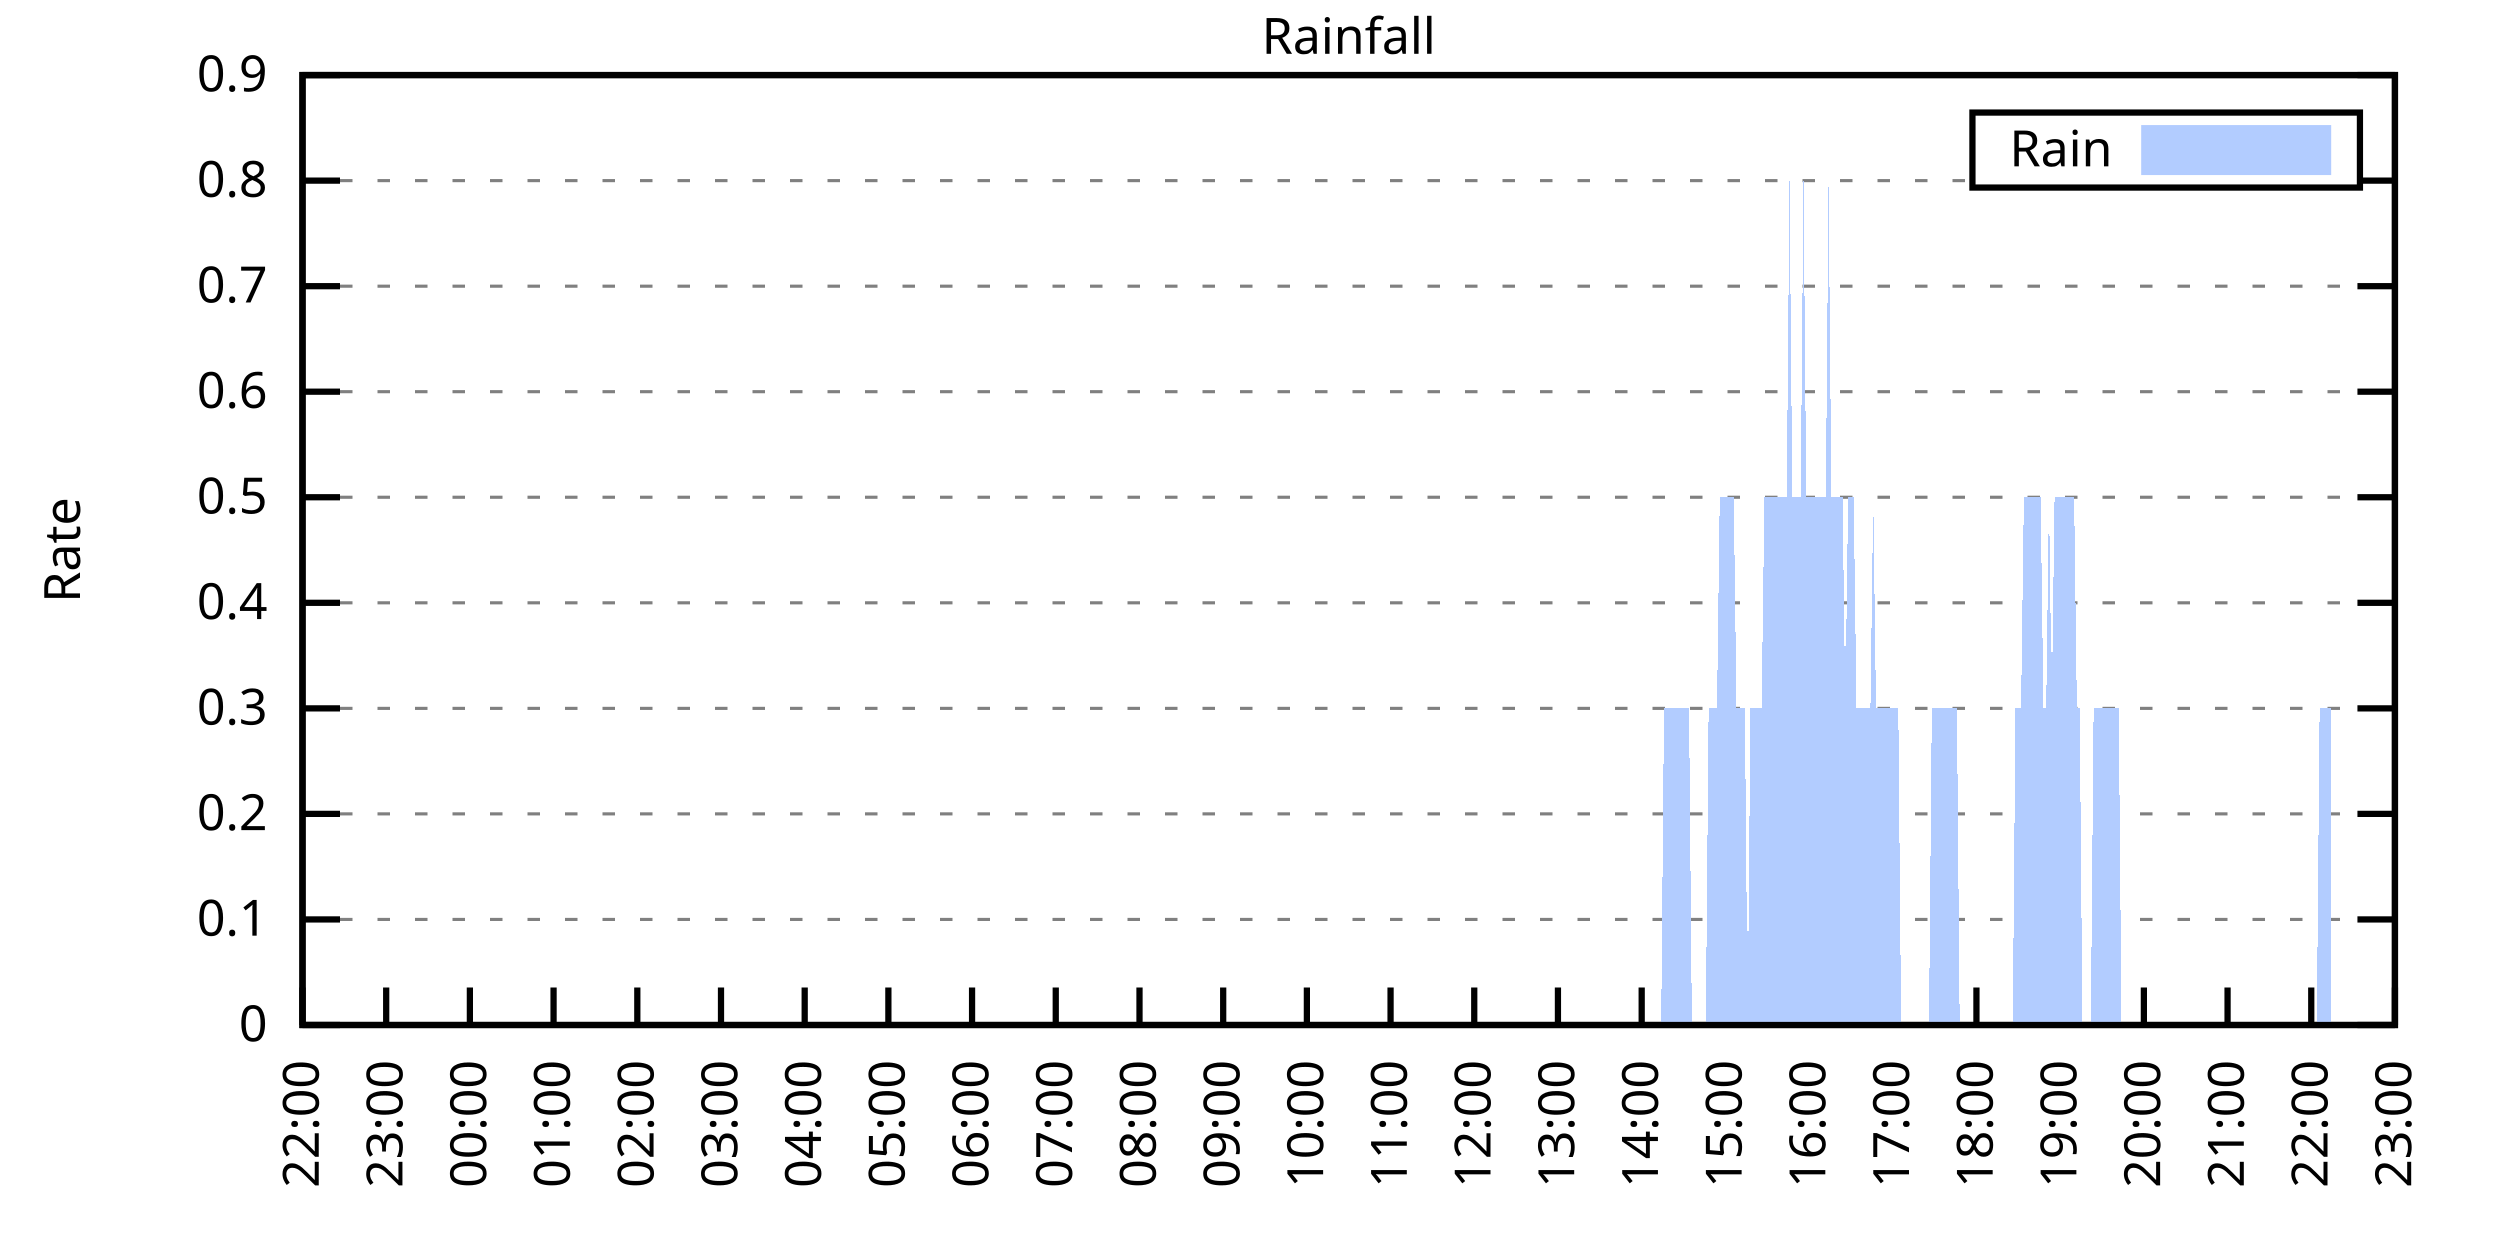
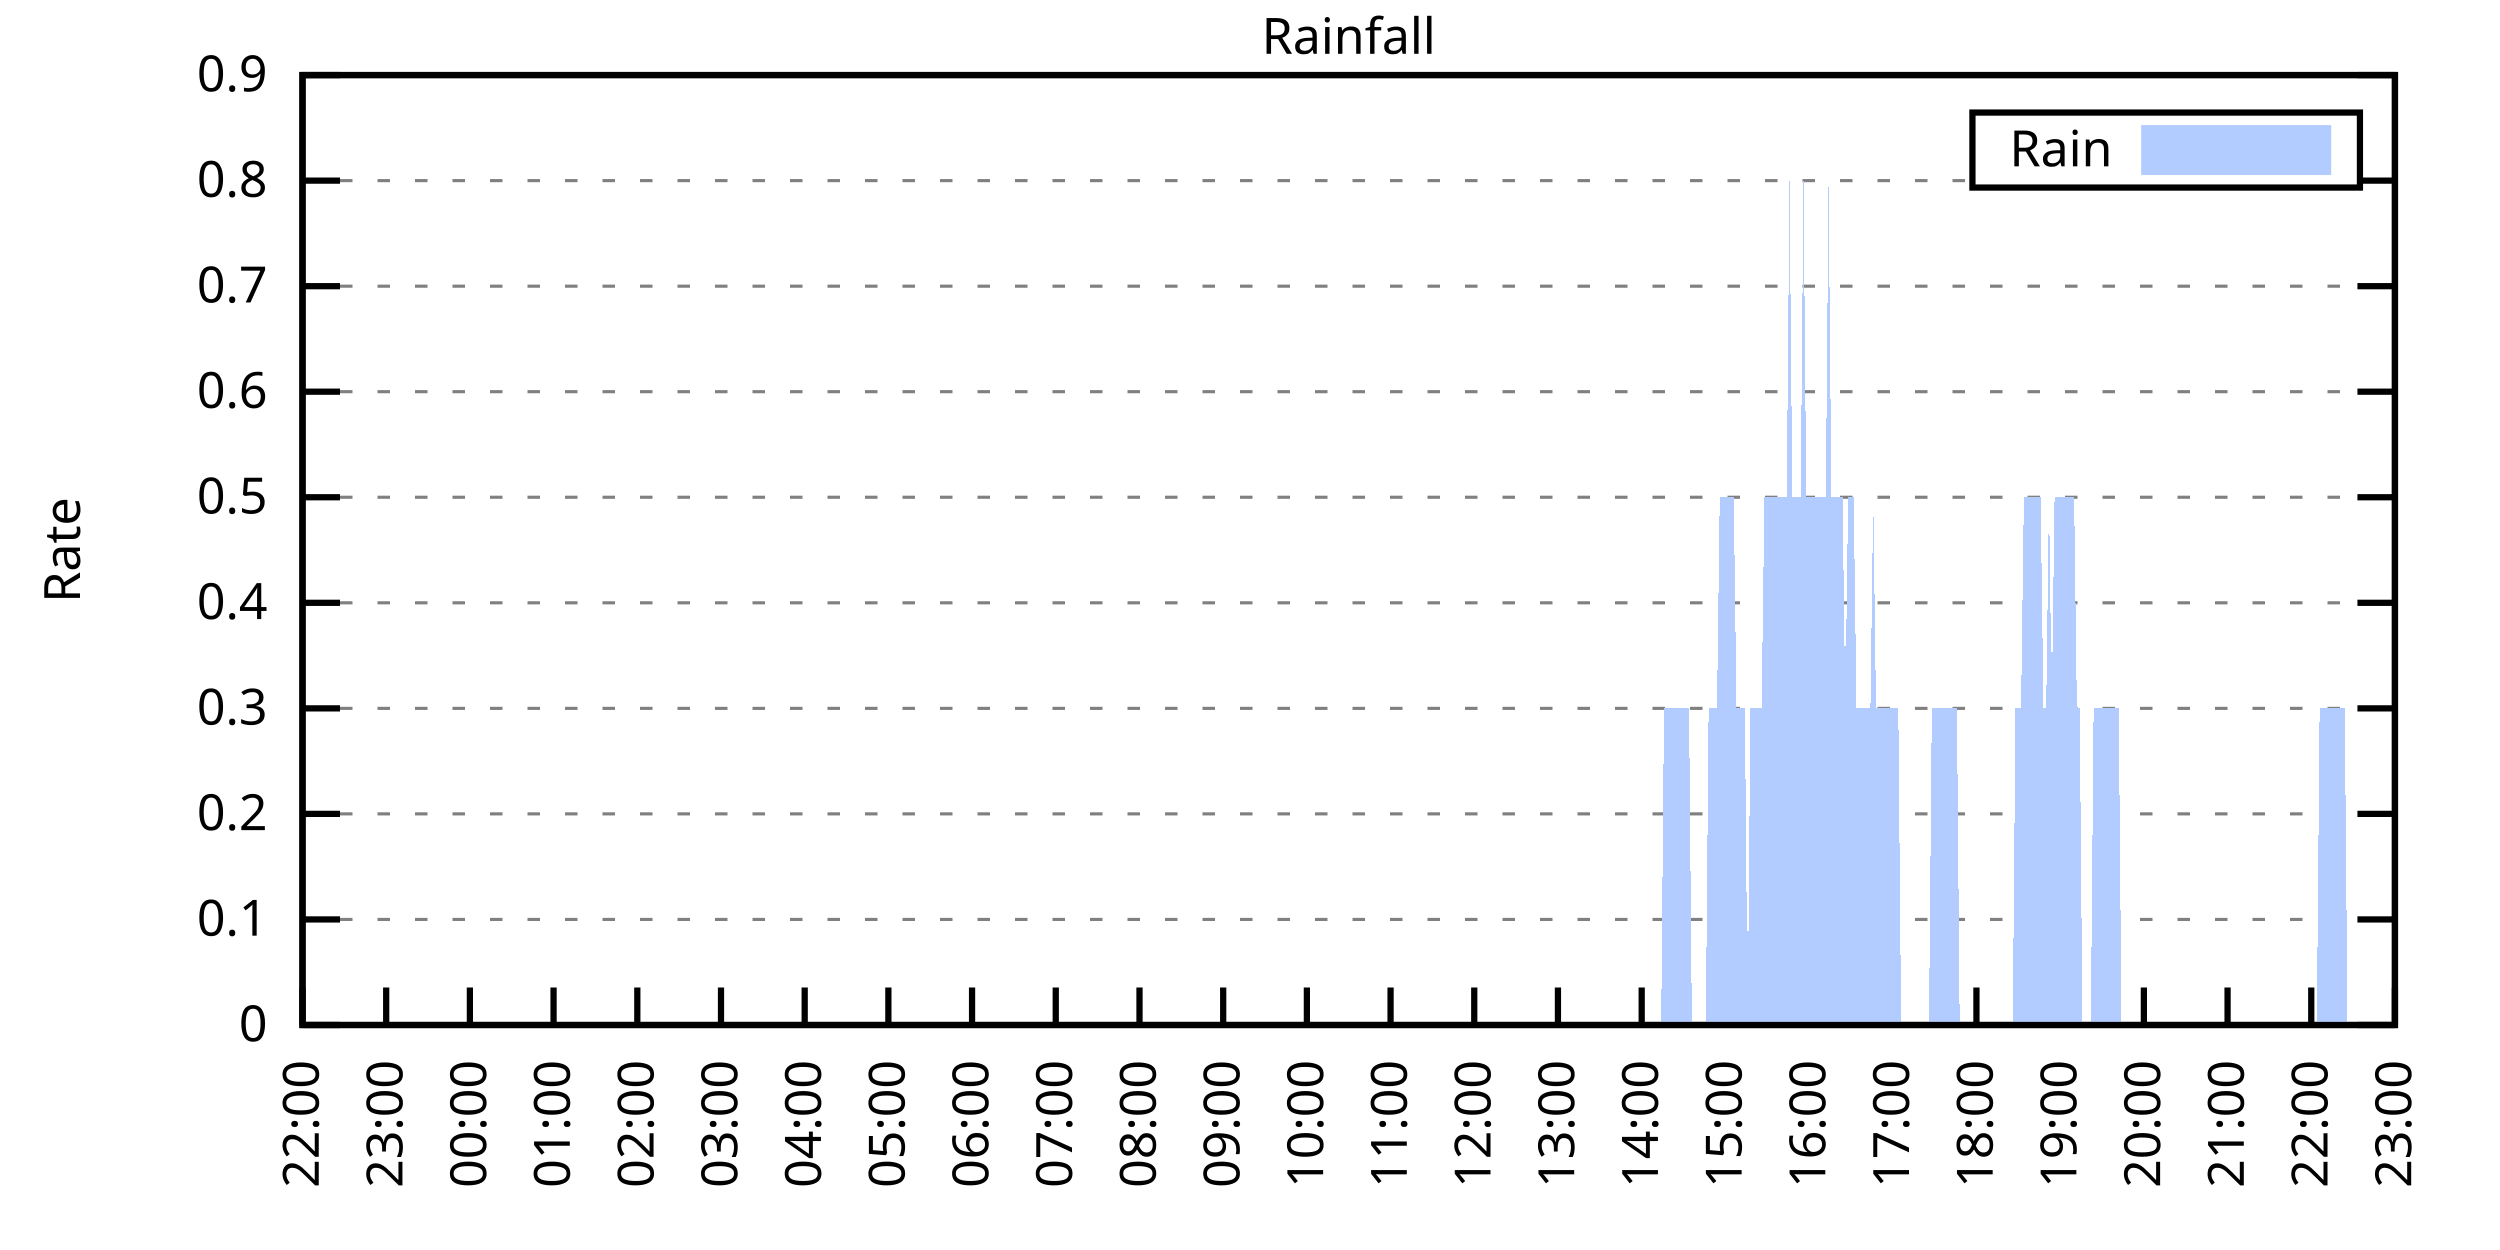
<svg xmlns="http://www.w3.org/2000/svg" xmlns:xlink="http://www.w3.org/1999/xlink" width="400" height="200" viewBox="0 0 400 200">
  <g id="gnuplot_canvas">
    <rect x="0" y="0" width="400" height="200" fill="none" />
    <defs>
      <circle id="gpDot" r="0.5" stroke-width="0.5" stroke="currentColor" />
      <path id="gpPt0" stroke-width="0.333" stroke="currentColor" d="M-1,0 h2 M0,-1 v2" />
      <path id="gpPt1" stroke-width="0.333" stroke="currentColor" d="M-1,-1 L1,1 M1,-1 L-1,1" />
      <path id="gpPt2" stroke-width="0.333" stroke="currentColor" d="M-1,0 L1,0 M0,-1 L0,1 M-1,-1 L1,1 M-1,1 L1,-1" />
      <rect id="gpPt3" stroke-width="0.333" stroke="currentColor" x="-1" y="-1" width="2" height="2" />
      <rect id="gpPt4" stroke-width="0.333" stroke="currentColor" fill="currentColor" x="-1" y="-1" width="2" height="2" />
      <circle id="gpPt5" stroke-width="0.333" stroke="currentColor" cx="0" cy="0" r="1" />
      <use xlink:href="#gpPt5" id="gpPt6" fill="currentColor" stroke="none" />
      <path id="gpPt7" stroke-width="0.333" stroke="currentColor" d="M0,-1.33 L-1.33,0.67 L1.33,0.67 z" />
      <use xlink:href="#gpPt7" id="gpPt8" fill="currentColor" stroke="none" />
      <use xlink:href="#gpPt7" id="gpPt9" stroke="currentColor" transform="rotate(180)" />
      <use xlink:href="#gpPt9" id="gpPt10" fill="currentColor" stroke="none" />
      <use xlink:href="#gpPt3" id="gpPt11" stroke="currentColor" transform="rotate(45)" />
      <use xlink:href="#gpPt11" id="gpPt12" fill="currentColor" stroke="none" />
      <path id="gpPt13" stroke-width="0.333" stroke="currentColor" d="M0,1.330 L1.265,0.411 L0.782,-1.067 L-0.782,-1.076 L-1.265,0.411 z" />
      <use xlink:href="#gpPt13" id="gpPt14" fill="currentColor" stroke="none" />
      <filter id="textbox" filterUnits="objectBoundingBox" x="0" y="0" height="1" width="1">
        <feFlood flood-color="white" flood-opacity="1" result="bgnd" />
        <feComposite in="SourceGraphic" in2="bgnd" operator="atop" />
      </filter>
      <filter id="greybox" filterUnits="objectBoundingBox" x="0" y="0" height="1" width="1">
        <feFlood flood-color="lightgrey" flood-opacity="1" result="grey" />
        <feComposite in="SourceGraphic" in2="grey" operator="atop" />
      </filter>
    </defs>
    <g fill="none" color="white" stroke="currentColor" stroke-width="1.00" stroke-linecap="butt" stroke-linejoin="miter">
</g>
    <g fill="none" color="black" stroke="currentColor" stroke-width="1.00" stroke-linecap="butt" stroke-linejoin="miter">
      <g stroke="none" shape-rendering="crispEdges">
        <polygon fill="rgb(255, 255, 255)" points="48.40,164.00 383.18,164.00 383.18,12.02 48.40,12.02 " />
      </g>
    </g>
    <g fill="none" color="black" stroke="currentColor" stroke-width="1.00" stroke-linecap="butt" stroke-linejoin="miter">
</g>
    <g fill="none" color="black" stroke="black" stroke-width="0.50" stroke-linecap="butt" stroke-linejoin="miter">
</g>
    <g fill="none" color="gray" stroke="currentColor" stroke-width="0.50" stroke-linecap="butt" stroke-linejoin="miter">
      <path stroke="gray" stroke-dasharray="2,4" class="gridline" d="M48.40,164.00 L383.19,164.00  " />
    </g>
    <g fill="none" color="gray" stroke="gray" stroke-width="1.00" stroke-linecap="butt" stroke-linejoin="miter">
</g>
    <g fill="none" color="black" stroke="currentColor" stroke-width="1.00" stroke-linecap="butt" stroke-linejoin="miter">
      <path stroke="black" d="M48.40,164.00 L54.40,164.00 M383.19,164.00 L377.19,164.00  " />
      <g transform="translate(42.80,166.60)" stroke="none" fill="black" font-family="Sans" font-size="8.00" text-anchor="end">
        <text>
          <tspan font-family="Sans"> 0</tspan>
        </text>
      </g>
    </g>
    <g fill="none" color="black" stroke="currentColor" stroke-width="1.00" stroke-linecap="butt" stroke-linejoin="miter">
</g>
    <g fill="none" color="black" stroke="black" stroke-width="0.50" stroke-linecap="butt" stroke-linejoin="miter">
</g>
    <g fill="none" color="gray" stroke="currentColor" stroke-width="0.50" stroke-linecap="butt" stroke-linejoin="miter">
      <path stroke="gray" stroke-dasharray="2,4" class="gridline" d="M48.40,147.11 L383.19,147.11  " />
    </g>
    <g fill="none" color="gray" stroke="gray" stroke-width="1.00" stroke-linecap="butt" stroke-linejoin="miter">
</g>
    <g fill="none" color="black" stroke="currentColor" stroke-width="1.00" stroke-linecap="butt" stroke-linejoin="miter">
      <path stroke="black" d="M48.40,147.11 L54.40,147.11 M383.19,147.11 L377.19,147.11  " />
      <g transform="translate(42.80,149.71)" stroke="none" fill="black" font-family="Sans" font-size="8.00" text-anchor="end">
        <text>
          <tspan font-family="Sans"> 0.1</tspan>
        </text>
      </g>
    </g>
    <g fill="none" color="black" stroke="currentColor" stroke-width="1.00" stroke-linecap="butt" stroke-linejoin="miter">
</g>
    <g fill="none" color="black" stroke="black" stroke-width="0.50" stroke-linecap="butt" stroke-linejoin="miter">
</g>
    <g fill="none" color="gray" stroke="currentColor" stroke-width="0.50" stroke-linecap="butt" stroke-linejoin="miter">
      <path stroke="gray" stroke-dasharray="2,4" class="gridline" d="M48.40,130.22 L383.19,130.22  " />
    </g>
    <g fill="none" color="gray" stroke="gray" stroke-width="1.00" stroke-linecap="butt" stroke-linejoin="miter">
</g>
    <g fill="none" color="black" stroke="currentColor" stroke-width="1.00" stroke-linecap="butt" stroke-linejoin="miter">
      <path stroke="black" d="M48.40,130.22 L54.40,130.22 M383.19,130.22 L377.19,130.22  " />
      <g transform="translate(42.80,132.82)" stroke="none" fill="black" font-family="Sans" font-size="8.00" text-anchor="end">
        <text>
          <tspan font-family="Sans"> 0.2</tspan>
        </text>
      </g>
    </g>
    <g fill="none" color="black" stroke="currentColor" stroke-width="1.00" stroke-linecap="butt" stroke-linejoin="miter">
</g>
    <g fill="none" color="black" stroke="black" stroke-width="0.50" stroke-linecap="butt" stroke-linejoin="miter">
</g>
    <g fill="none" color="gray" stroke="currentColor" stroke-width="0.50" stroke-linecap="butt" stroke-linejoin="miter">
      <path stroke="gray" stroke-dasharray="2,4" class="gridline" d="M48.40,113.34 L383.19,113.34  " />
    </g>
    <g fill="none" color="gray" stroke="gray" stroke-width="1.00" stroke-linecap="butt" stroke-linejoin="miter">
</g>
    <g fill="none" color="black" stroke="currentColor" stroke-width="1.00" stroke-linecap="butt" stroke-linejoin="miter">
      <path stroke="black" d="M48.40,113.34 L54.40,113.34 M383.19,113.34 L377.19,113.34  " />
      <g transform="translate(42.80,115.94)" stroke="none" fill="black" font-family="Sans" font-size="8.00" text-anchor="end">
        <text>
          <tspan font-family="Sans"> 0.3</tspan>
        </text>
      </g>
    </g>
    <g fill="none" color="black" stroke="currentColor" stroke-width="1.00" stroke-linecap="butt" stroke-linejoin="miter">
</g>
    <g fill="none" color="black" stroke="black" stroke-width="0.50" stroke-linecap="butt" stroke-linejoin="miter">
</g>
    <g fill="none" color="gray" stroke="currentColor" stroke-width="0.50" stroke-linecap="butt" stroke-linejoin="miter">
      <path stroke="gray" stroke-dasharray="2,4" class="gridline" d="M48.40,96.45 L383.19,96.45  " />
    </g>
    <g fill="none" color="gray" stroke="gray" stroke-width="1.00" stroke-linecap="butt" stroke-linejoin="miter">
</g>
    <g fill="none" color="black" stroke="currentColor" stroke-width="1.00" stroke-linecap="butt" stroke-linejoin="miter">
      <path stroke="black" d="M48.40,96.45 L54.40,96.45 M383.19,96.45 L377.19,96.45  " />
      <g transform="translate(42.80,99.05)" stroke="none" fill="black" font-family="Sans" font-size="8.00" text-anchor="end">
        <text>
          <tspan font-family="Sans"> 0.4</tspan>
        </text>
      </g>
    </g>
    <g fill="none" color="black" stroke="currentColor" stroke-width="1.00" stroke-linecap="butt" stroke-linejoin="miter">
</g>
    <g fill="none" color="black" stroke="black" stroke-width="0.50" stroke-linecap="butt" stroke-linejoin="miter">
</g>
    <g fill="none" color="gray" stroke="currentColor" stroke-width="0.50" stroke-linecap="butt" stroke-linejoin="miter">
      <path stroke="gray" stroke-dasharray="2,4" class="gridline" d="M48.40,79.56 L383.19,79.56  " />
    </g>
    <g fill="none" color="gray" stroke="gray" stroke-width="1.00" stroke-linecap="butt" stroke-linejoin="miter">
</g>
    <g fill="none" color="black" stroke="currentColor" stroke-width="1.00" stroke-linecap="butt" stroke-linejoin="miter">
      <path stroke="black" d="M48.40,79.56 L54.40,79.56 M383.19,79.56 L377.19,79.56  " />
      <g transform="translate(42.80,82.16)" stroke="none" fill="black" font-family="Sans" font-size="8.00" text-anchor="end">
        <text>
          <tspan font-family="Sans"> 0.5</tspan>
        </text>
      </g>
    </g>
    <g fill="none" color="black" stroke="currentColor" stroke-width="1.00" stroke-linecap="butt" stroke-linejoin="miter">
</g>
    <g fill="none" color="black" stroke="black" stroke-width="0.50" stroke-linecap="butt" stroke-linejoin="miter">
</g>
    <g fill="none" color="gray" stroke="currentColor" stroke-width="0.50" stroke-linecap="butt" stroke-linejoin="miter">
      <path stroke="gray" stroke-dasharray="2,4" class="gridline" d="M48.40,62.67 L383.19,62.67  " />
    </g>
    <g fill="none" color="gray" stroke="gray" stroke-width="1.00" stroke-linecap="butt" stroke-linejoin="miter">
</g>
    <g fill="none" color="black" stroke="currentColor" stroke-width="1.00" stroke-linecap="butt" stroke-linejoin="miter">
      <path stroke="black" d="M48.40,62.67 L54.40,62.67 M383.19,62.67 L377.19,62.67  " />
      <g transform="translate(42.80,65.27)" stroke="none" fill="black" font-family="Sans" font-size="8.00" text-anchor="end">
        <text>
          <tspan font-family="Sans"> 0.6</tspan>
        </text>
      </g>
    </g>
    <g fill="none" color="black" stroke="currentColor" stroke-width="1.00" stroke-linecap="butt" stroke-linejoin="miter">
</g>
    <g fill="none" color="black" stroke="black" stroke-width="0.50" stroke-linecap="butt" stroke-linejoin="miter">
</g>
    <g fill="none" color="gray" stroke="currentColor" stroke-width="0.50" stroke-linecap="butt" stroke-linejoin="miter">
      <path stroke="gray" stroke-dasharray="2,4" class="gridline" d="M48.40,45.79 L383.19,45.79  " />
    </g>
    <g fill="none" color="gray" stroke="gray" stroke-width="1.00" stroke-linecap="butt" stroke-linejoin="miter">
</g>
    <g fill="none" color="black" stroke="currentColor" stroke-width="1.00" stroke-linecap="butt" stroke-linejoin="miter">
      <path stroke="black" d="M48.40,45.79 L54.40,45.79 M383.19,45.79 L377.19,45.79  " />
      <g transform="translate(42.80,48.39)" stroke="none" fill="black" font-family="Sans" font-size="8.00" text-anchor="end">
        <text>
          <tspan font-family="Sans"> 0.7</tspan>
        </text>
      </g>
    </g>
    <g fill="none" color="black" stroke="currentColor" stroke-width="1.00" stroke-linecap="butt" stroke-linejoin="miter">
</g>
    <g fill="none" color="black" stroke="black" stroke-width="0.50" stroke-linecap="butt" stroke-linejoin="miter">
</g>
    <g fill="none" color="gray" stroke="currentColor" stroke-width="0.50" stroke-linecap="butt" stroke-linejoin="miter">
      <path stroke="gray" stroke-dasharray="2,4" class="gridline" d="M48.40,28.90 L315.59,28.90 M377.59,28.90 L383.19,28.90  " />
    </g>
    <g fill="none" color="gray" stroke="gray" stroke-width="1.00" stroke-linecap="butt" stroke-linejoin="miter">
</g>
    <g fill="none" color="black" stroke="currentColor" stroke-width="1.00" stroke-linecap="butt" stroke-linejoin="miter">
      <path stroke="black" d="M48.40,28.90 L54.40,28.90 M383.19,28.90 L377.19,28.90  " />
      <g transform="translate(42.80,31.50)" stroke="none" fill="black" font-family="Sans" font-size="8.00" text-anchor="end">
        <text>
          <tspan font-family="Sans"> 0.8</tspan>
        </text>
      </g>
    </g>
    <g fill="none" color="black" stroke="currentColor" stroke-width="1.00" stroke-linecap="butt" stroke-linejoin="miter">
</g>
    <g fill="none" color="black" stroke="black" stroke-width="0.50" stroke-linecap="butt" stroke-linejoin="miter">
</g>
    <g fill="none" color="gray" stroke="currentColor" stroke-width="0.50" stroke-linecap="butt" stroke-linejoin="miter">
      <path stroke="gray" stroke-dasharray="2,4" class="gridline" d="M48.40,12.01 L383.19,12.01  " />
    </g>
    <g fill="none" color="gray" stroke="gray" stroke-width="1.00" stroke-linecap="butt" stroke-linejoin="miter">
</g>
    <g fill="none" color="black" stroke="currentColor" stroke-width="1.00" stroke-linecap="butt" stroke-linejoin="miter">
      <path stroke="black" d="M48.40,12.01 L54.40,12.01 M383.19,12.01 L377.19,12.01  " />
      <g transform="translate(42.80,14.61)" stroke="none" fill="black" font-family="Sans" font-size="8.00" text-anchor="end">
        <text>
          <tspan font-family="Sans"> 0.9</tspan>
        </text>
      </g>
    </g>
    <g fill="none" color="black" stroke="currentColor" stroke-width="1.00" stroke-linecap="butt" stroke-linejoin="miter">
      <path stroke="black" d="M48.40,164.00 L48.40,158.00  " />
      <g transform="translate(51.00,169.60) rotate(270.00)" stroke="none" fill="black" font-family="Sans" font-size="8.00" text-anchor="end">
        <text>
          <tspan font-family="Sans">22:00</tspan>
        </text>
      </g>
    </g>
    <g fill="none" color="black" stroke="currentColor" stroke-width="1.00" stroke-linecap="butt" stroke-linejoin="miter">
      <path stroke="black" d="M61.79,164.00 L61.79,158.00  " />
      <g transform="translate(64.39,169.60) rotate(270.00)" stroke="none" fill="black" font-family="Sans" font-size="8.00" text-anchor="end">
        <text>
          <tspan font-family="Sans">23:00</tspan>
        </text>
      </g>
    </g>
    <g fill="none" color="black" stroke="currentColor" stroke-width="1.00" stroke-linecap="butt" stroke-linejoin="miter">
      <path stroke="black" d="M75.18,164.00 L75.18,158.00  " />
      <g transform="translate(77.78,169.60) rotate(270.00)" stroke="none" fill="black" font-family="Sans" font-size="8.00" text-anchor="end">
        <text>
          <tspan font-family="Sans">00:00</tspan>
        </text>
      </g>
    </g>
    <g fill="none" color="black" stroke="currentColor" stroke-width="1.00" stroke-linecap="butt" stroke-linejoin="miter">
      <path stroke="black" d="M88.57,164.00 L88.57,158.00  " />
      <g transform="translate(91.17,169.60) rotate(270.00)" stroke="none" fill="black" font-family="Sans" font-size="8.00" text-anchor="end">
        <text>
          <tspan font-family="Sans">01:00</tspan>
        </text>
      </g>
    </g>
    <g fill="none" color="black" stroke="currentColor" stroke-width="1.00" stroke-linecap="butt" stroke-linejoin="miter">
      <path stroke="black" d="M101.97,164.00 L101.97,158.00  " />
      <g transform="translate(104.57,169.60) rotate(270.00)" stroke="none" fill="black" font-family="Sans" font-size="8.00" text-anchor="end">
        <text>
          <tspan font-family="Sans">02:00</tspan>
        </text>
      </g>
    </g>
    <g fill="none" color="black" stroke="currentColor" stroke-width="1.00" stroke-linecap="butt" stroke-linejoin="miter">
      <path stroke="black" d="M115.36,164.00 L115.36,158.00  " />
      <g transform="translate(117.96,169.60) rotate(270.00)" stroke="none" fill="black" font-family="Sans" font-size="8.00" text-anchor="end">
        <text>
          <tspan font-family="Sans">03:00</tspan>
        </text>
      </g>
    </g>
    <g fill="none" color="black" stroke="currentColor" stroke-width="1.00" stroke-linecap="butt" stroke-linejoin="miter">
      <path stroke="black" d="M128.75,164.00 L128.75,158.00  " />
      <g transform="translate(131.35,169.60) rotate(270.00)" stroke="none" fill="black" font-family="Sans" font-size="8.00" text-anchor="end">
        <text>
          <tspan font-family="Sans">04:00</tspan>
        </text>
      </g>
    </g>
    <g fill="none" color="black" stroke="currentColor" stroke-width="1.00" stroke-linecap="butt" stroke-linejoin="miter">
      <path stroke="black" d="M142.14,164.00 L142.14,158.00  " />
      <g transform="translate(144.74,169.60) rotate(270.00)" stroke="none" fill="black" font-family="Sans" font-size="8.00" text-anchor="end">
        <text>
          <tspan font-family="Sans">05:00</tspan>
        </text>
      </g>
    </g>
    <g fill="none" color="black" stroke="currentColor" stroke-width="1.00" stroke-linecap="butt" stroke-linejoin="miter">
      <path stroke="black" d="M155.53,164.00 L155.53,158.00  " />
      <g transform="translate(158.13,169.60) rotate(270.00)" stroke="none" fill="black" font-family="Sans" font-size="8.00" text-anchor="end">
        <text>
          <tspan font-family="Sans">06:00</tspan>
        </text>
      </g>
    </g>
    <g fill="none" color="black" stroke="currentColor" stroke-width="1.00" stroke-linecap="butt" stroke-linejoin="miter">
      <path stroke="black" d="M168.92,164.00 L168.92,158.00  " />
      <g transform="translate(171.52,169.60) rotate(270.00)" stroke="none" fill="black" font-family="Sans" font-size="8.00" text-anchor="end">
        <text>
          <tspan font-family="Sans">07:00</tspan>
        </text>
      </g>
    </g>
    <g fill="none" color="black" stroke="currentColor" stroke-width="1.00" stroke-linecap="butt" stroke-linejoin="miter">
      <path stroke="black" d="M182.32,164.00 L182.32,158.00  " />
      <g transform="translate(184.92,169.60) rotate(270.00)" stroke="none" fill="black" font-family="Sans" font-size="8.00" text-anchor="end">
        <text>
          <tspan font-family="Sans">08:00</tspan>
        </text>
      </g>
    </g>
    <g fill="none" color="black" stroke="currentColor" stroke-width="1.00" stroke-linecap="butt" stroke-linejoin="miter">
      <path stroke="black" d="M195.71,164.00 L195.71,158.00  " />
      <g transform="translate(198.31,169.60) rotate(270.00)" stroke="none" fill="black" font-family="Sans" font-size="8.00" text-anchor="end">
        <text>
          <tspan font-family="Sans">09:00</tspan>
        </text>
      </g>
    </g>
    <g fill="none" color="black" stroke="currentColor" stroke-width="1.00" stroke-linecap="butt" stroke-linejoin="miter">
      <path stroke="black" d="M209.10,164.00 L209.10,158.00  " />
      <g transform="translate(211.70,169.60) rotate(270.00)" stroke="none" fill="black" font-family="Sans" font-size="8.00" text-anchor="end">
        <text>
          <tspan font-family="Sans">10:00</tspan>
        </text>
      </g>
    </g>
    <g fill="none" color="black" stroke="currentColor" stroke-width="1.00" stroke-linecap="butt" stroke-linejoin="miter">
      <path stroke="black" d="M222.49,164.00 L222.49,158.00  " />
      <g transform="translate(225.09,169.60) rotate(270.00)" stroke="none" fill="black" font-family="Sans" font-size="8.00" text-anchor="end">
        <text>
          <tspan font-family="Sans">11:00</tspan>
        </text>
      </g>
    </g>
    <g fill="none" color="black" stroke="currentColor" stroke-width="1.00" stroke-linecap="butt" stroke-linejoin="miter">
      <path stroke="black" d="M235.88,164.00 L235.88,158.00  " />
      <g transform="translate(238.48,169.60) rotate(270.00)" stroke="none" fill="black" font-family="Sans" font-size="8.00" text-anchor="end">
        <text>
          <tspan font-family="Sans">12:00</tspan>
        </text>
      </g>
    </g>
    <g fill="none" color="black" stroke="currentColor" stroke-width="1.00" stroke-linecap="butt" stroke-linejoin="miter">
      <path stroke="black" d="M249.27,164.00 L249.27,158.00  " />
      <g transform="translate(251.87,169.60) rotate(270.00)" stroke="none" fill="black" font-family="Sans" font-size="8.00" text-anchor="end">
        <text>
          <tspan font-family="Sans">13:00</tspan>
        </text>
      </g>
    </g>
    <g fill="none" color="black" stroke="currentColor" stroke-width="1.00" stroke-linecap="butt" stroke-linejoin="miter">
      <path stroke="black" d="M262.67,164.00 L262.67,158.00  " />
      <g transform="translate(265.27,169.60) rotate(270.00)" stroke="none" fill="black" font-family="Sans" font-size="8.00" text-anchor="end">
        <text>
          <tspan font-family="Sans">14:00</tspan>
        </text>
      </g>
    </g>
    <g fill="none" color="black" stroke="currentColor" stroke-width="1.00" stroke-linecap="butt" stroke-linejoin="miter">
      <path stroke="black" d="M276.06,164.00 L276.06,158.00  " />
      <g transform="translate(278.66,169.60) rotate(270.00)" stroke="none" fill="black" font-family="Sans" font-size="8.00" text-anchor="end">
        <text>
          <tspan font-family="Sans">15:00</tspan>
        </text>
      </g>
    </g>
    <g fill="none" color="black" stroke="currentColor" stroke-width="1.00" stroke-linecap="butt" stroke-linejoin="miter">
      <path stroke="black" d="M289.45,164.00 L289.45,158.00  " />
      <g transform="translate(292.05,169.60) rotate(270.00)" stroke="none" fill="black" font-family="Sans" font-size="8.00" text-anchor="end">
        <text>
          <tspan font-family="Sans">16:00</tspan>
        </text>
      </g>
    </g>
    <g fill="none" color="black" stroke="currentColor" stroke-width="1.00" stroke-linecap="butt" stroke-linejoin="miter">
      <path stroke="black" d="M302.84,164.00 L302.84,158.00  " />
      <g transform="translate(305.44,169.60) rotate(270.00)" stroke="none" fill="black" font-family="Sans" font-size="8.00" text-anchor="end">
        <text>
          <tspan font-family="Sans">17:00</tspan>
        </text>
      </g>
    </g>
    <g fill="none" color="black" stroke="currentColor" stroke-width="1.00" stroke-linecap="butt" stroke-linejoin="miter">
      <path stroke="black" d="M316.23,164.00 L316.23,158.00  " />
      <g transform="translate(318.83,169.60) rotate(270.00)" stroke="none" fill="black" font-family="Sans" font-size="8.00" text-anchor="end">
        <text>
          <tspan font-family="Sans">18:00</tspan>
        </text>
      </g>
    </g>
    <g fill="none" color="black" stroke="currentColor" stroke-width="1.00" stroke-linecap="butt" stroke-linejoin="miter">
      <path stroke="black" d="M329.62,164.00 L329.62,158.00  " />
      <g transform="translate(332.22,169.60) rotate(270.00)" stroke="none" fill="black" font-family="Sans" font-size="8.00" text-anchor="end">
        <text>
          <tspan font-family="Sans">19:00</tspan>
        </text>
      </g>
    </g>
    <g fill="none" color="black" stroke="currentColor" stroke-width="1.00" stroke-linecap="butt" stroke-linejoin="miter">
      <path stroke="black" d="M343.02,164.00 L343.02,158.00  " />
      <g transform="translate(345.62,169.60) rotate(270.00)" stroke="none" fill="black" font-family="Sans" font-size="8.00" text-anchor="end">
        <text>
          <tspan font-family="Sans">20:00</tspan>
        </text>
      </g>
    </g>
    <g fill="none" color="black" stroke="currentColor" stroke-width="1.00" stroke-linecap="butt" stroke-linejoin="miter">
      <path stroke="black" d="M356.41,164.00 L356.41,158.00  " />
      <g transform="translate(359.01,169.60) rotate(270.00)" stroke="none" fill="black" font-family="Sans" font-size="8.00" text-anchor="end">
        <text>
          <tspan font-family="Sans">21:00</tspan>
        </text>
      </g>
    </g>
    <g fill="none" color="black" stroke="currentColor" stroke-width="1.00" stroke-linecap="butt" stroke-linejoin="miter">
      <path stroke="black" d="M369.80,164.00 L369.80,158.00  " />
      <g transform="translate(372.40,169.60) rotate(270.00)" stroke="none" fill="black" font-family="Sans" font-size="8.00" text-anchor="end">
        <text>
          <tspan font-family="Sans">22:00</tspan>
        </text>
      </g>
    </g>
    <g fill="none" color="black" stroke="currentColor" stroke-width="1.00" stroke-linecap="butt" stroke-linejoin="miter">
      <path stroke="black" d="M383.19,164.00 L383.19,158.00  " />
      <g transform="translate(385.79,169.60) rotate(270.00)" stroke="none" fill="black" font-family="Sans" font-size="8.00" text-anchor="end">
        <text>
          <tspan font-family="Sans">23:00</tspan>
        </text>
      </g>
    </g>
    <g fill="none" color="black" stroke="currentColor" stroke-width="1.00" stroke-linecap="butt" stroke-linejoin="miter">
</g>
    <g fill="none" color="black" stroke="currentColor" stroke-width="1.00" stroke-linecap="butt" stroke-linejoin="miter">
      <path stroke="black" d="M48.40,12.01 L48.40,164.00 L383.19,164.00 L383.19,12.01 L48.40,12.01 Z  " />
    </g>
    <g fill="none" color="black" stroke="currentColor" stroke-width="1.00" stroke-linecap="butt" stroke-linejoin="miter">
</g>
    <g fill="none" color="black" stroke="currentColor" stroke-width="1.00" stroke-linecap="butt" stroke-linejoin="miter">
      <path stroke="black" d="M315.59,30.01 L315.59,18.01 L377.59,18.01 L377.59,30.01 L315.59,30.01 Z  " />
    </g>
    <g id="Rainfall_plot_1">
      <g fill="none" color="white" stroke="black" stroke-width="2.00" stroke-linecap="butt" stroke-linejoin="miter">
</g>
      <g fill="none" color="black" stroke="currentColor" stroke-width="2.00" stroke-linecap="butt" stroke-linejoin="miter">
        <g transform="translate(337.99,26.61)" stroke="none" fill="black" font-family="Sans" font-size="8.00" text-anchor="end">
          <text>
            <tspan font-family="Sans">Rain</tspan>
          </text>
        </g>
      </g>
      <g fill="none" color="black" stroke="currentColor" stroke-width="2.00" stroke-linecap="butt" stroke-linejoin="miter">
        <g stroke="none" shape-rendering="crispEdges">
          <polygon fill="rgb(178, 204, 255)" points="343.59,27.01 371.99,27.01 371.99,21.01 343.59,21.01 " />
        </g>
        <path stroke="rgb(178, 204, 255)" d="M343.59,27.01 L371.99,27.01 L371.99,21.01 L343.59,21.01 L343.59,27.01 Z  " />
      </g>
      <g fill="none" color="black" stroke="currentColor" stroke-width="2.00" stroke-linecap="butt" stroke-linejoin="miter">
        <g stroke="none" shape-rendering="crispEdges">
-           <polygon fill="rgb(178, 204, 255)" points="51.97,164.00 52.42,164.00 52.86,164.00 53.31,164.00 53.76,164.00 54.20,164.00 54.65,164.00 55.10,164.00 55.54,164.00 55.99,164.00 56.43,164.00 56.88,164.00 57.33,164.00 57.77,164.00 58.22,164.00 58.67,164.00 59.11,164.00 59.56,164.00 60.01,164.00 60.45,164.00 60.90,164.00 61.35,164.00 61.79,164.00 62.24,164.00 62.68,164.00 63.13,164.00 63.58,164.00 64.02,164.00 64.47,164.00 64.92,164.00 65.36,164.00 65.81,164.00 66.26,164.00 66.70,164.00 67.15,164.00 67.59,164.00 68.04,164.00 68.49,164.00 68.93,164.00 69.38,164.00 69.83,164.00 70.27,164.00 70.72,164.00 71.17,164.00 71.61,164.00 72.06,164.00 72.50,164.00 72.95,164.00 73.40,164.00 73.84,164.00 74.29,164.00 74.74,164.00 75.18,164.00 75.63,164.00 76.08,164.00 76.52,164.00 76.97,164.00 77.42,164.00 77.86,164.00 78.31,164.00 78.75,164.00 79.20,164.00 79.65,164.00 80.09,164.00 80.54,164.00 80.99,164.00 81.43,164.00 81.88,164.00 82.33,164.00 82.77,164.00 83.22,164.00 83.66,164.00 84.11,164.00 84.56,164.00 85.00,164.00 85.45,164.00 85.90,164.00 86.34,164.00 86.79,164.00 87.24,164.00 87.68,164.00 88.13,164.00 88.57,164.00 89.02,164.00 89.47,164.00 89.91,164.00 90.36,164.00 90.81,164.00 91.25,164.00 91.70,164.00 92.15,164.00 92.59,164.00 93.04,164.00 93.49,164.00 93.93,164.00 94.38,164.00 94.82,164.00 95.27,164.00 95.72,164.00 96.16,164.00 96.61,164.00 97.06,164.00 97.50,164.00 97.95,164.00 98.40,164.00 98.84,164.00 99.29,164.00 99.73,164.00 100.18,164.00 100.63,164.00 101.07,164.00 101.52,164.00 101.97,164.00 102.41,164.00 102.86,164.00 103.31,164.00 103.75,164.00 104.20,164.00 104.64,164.00 105.09,164.00 105.54,164.00 105.98,164.00 106.43,164.00 106.88,164.00 107.32,164.00 107.77,164.00 108.22,164.00 108.66,164.00 109.11,164.00 109.55,164.00 110.00,164.00 110.45,164.00 110.89,164.00 111.34,164.00 111.79,164.00 112.23,164.00 112.68,164.00 113.13,164.00 113.57,164.00 114.02,164.00 114.47,164.00 114.91,164.00 115.36,164.00 115.80,164.00 116.25,164.00 116.70,164.00 117.14,164.00 117.59,164.00 118.04,164.00 118.48,164.00 118.93,164.00 119.38,164.00 119.82,164.00 120.27,164.00 120.71,164.00 121.16,164.00 121.61,164.00 122.05,164.00 122.50,164.00 122.95,164.00 123.39,164.00 123.84,164.00 124.29,164.00 124.73,164.00 125.18,164.00 125.62,164.00 126.07,164.00 126.52,164.00 126.96,164.00 127.41,164.00 127.86,164.00 128.30,164.00 128.75,164.00 129.20,164.00 129.64,164.00 130.09,164.00 130.54,164.00 130.98,164.00 131.43,164.00 131.87,164.00 132.32,164.00 132.77,164.00 133.21,164.00 133.66,164.00 134.11,164.00 134.55,164.00 135.00,164.00 135.45,164.00 135.89,164.00 136.34,164.00 136.78,164.00 137.23,164.00 137.68,164.00 138.12,164.00 138.57,164.00 139.02,164.00 139.46,164.00 139.91,164.00 140.36,164.00 140.80,164.00 141.25,164.00 141.69,164.00 142.14,164.00 142.59,164.00 143.03,164.00 143.48,164.00 143.93,164.00 144.37,164.00 144.82,164.00 145.27,164.00 145.71,164.00 146.16,164.00 146.61,164.00 147.05,164.00 147.50,164.00 147.94,164.00 148.39,164.00 148.84,164.00 149.28,164.00 149.73,164.00 150.18,164.00 150.62,164.00 151.07,164.00 151.52,164.00 151.96,164.00 152.41,164.00 152.85,164.00 153.30,164.00 153.75,164.00 154.19,164.00 154.64,164.00 155.09,164.00 155.53,164.00 155.98,164.00 156.43,164.00 156.87,164.00 157.32,164.00 157.76,164.00 158.21,164.00 158.66,164.00 159.10,164.00 159.55,164.00 160.00,164.00 160.44,164.00 160.89,164.00 161.34,164.00 161.78,164.00 162.23,164.00 162.67,164.00 163.12,164.00 163.57,164.00 164.01,164.00 164.46,164.00 164.91,164.00 165.35,164.00 165.80,164.00 166.25,164.00 166.69,164.00 167.14,164.00 167.59,164.00 168.03,164.00 168.48,164.00 168.92,164.00 169.37,164.00 169.82,164.00 170.26,164.00 170.71,164.00 171.16,164.00 171.60,164.00 172.05,164.00 172.50,164.00 172.94,164.00 173.39,164.00 173.83,164.00 174.28,164.00 174.73,164.00 175.17,164.00 175.62,164.00 176.07,164.00 176.51,164.00 176.96,164.00 177.41,164.00 177.85,164.00 178.30,164.00 178.74,164.00 179.19,164.00 179.64,164.00 180.08,164.00 180.53,164.00 180.98,164.00 181.42,164.00 181.87,164.00 182.32,164.00 182.76,164.00 183.21,164.00 183.66,164.00 184.10,164.00 184.55,164.00 184.99,164.00 185.44,164.00 185.89,164.00 186.33,164.00 186.78,164.00 187.23,164.00 187.67,164.00 188.12,164.00 188.57,164.00 189.01,164.00 189.46,164.00 189.90,164.00 190.35,164.00 190.80,164.00 191.24,164.00 191.69,164.00 192.14,164.00 192.58,164.00 193.03,164.00 193.48,164.00 193.92,164.00 194.37,164.00 194.81,164.00 195.26,164.00 195.71,164.00 196.15,164.00 196.60,164.00 197.05,164.00 197.49,164.00 197.94,164.00 198.39,164.00 198.83,164.00 199.28,164.00 199.73,164.00 200.17,164.00 200.62,164.00 201.06,164.00 201.51,164.00 201.96,164.00 202.40,164.00 202.85,164.00 203.30,164.00 203.74,164.00 204.19,164.00 204.64,164.00 205.08,164.00 205.53,164.00 205.97,164.00 206.42,164.00 206.87,164.00 207.31,164.00 207.76,164.00 208.21,164.00 208.65,164.00 209.10,164.00 209.55,164.00 209.99,164.00 210.44,164.00 210.88,164.00 211.33,164.00 211.78,164.00 212.22,164.00 212.67,164.00 213.12,164.00 213.56,164.00 214.01,164.00 214.46,164.00 214.90,164.00 215.35,164.00 215.80,164.00 216.24,164.00 216.69,164.00 217.13,164.00 217.58,164.00 218.03,164.00 218.47,164.00 218.92,164.00 219.37,164.00 219.81,164.00 220.26,164.00 220.71,164.00 221.15,164.00 221.60,164.00 222.04,164.00 222.49,164.00 222.94,164.00 223.38,164.00 223.83,164.00 224.28,164.00 224.72,164.00 225.17,164.00 225.62,164.00 226.06,164.00 226.51,164.00 226.95,164.00 227.40,164.00 227.85,164.00 228.29,164.00 228.74,164.00 229.19,164.00 229.63,164.00 230.08,164.00 230.53,164.00 230.97,164.00 231.42,164.00 231.86,164.00 232.31,164.00 232.76,164.00 233.20,164.00 233.65,164.00 234.10,164.00 234.54,164.00 234.99,164.00 235.44,164.00 235.88,164.00 236.33,164.00 236.78,164.00 237.22,164.00 237.67,164.00 238.11,164.00 238.56,164.00 239.01,164.00 239.45,164.00 239.90,164.00 240.35,164.00 240.79,164.00 241.24,164.00 241.69,164.00 242.13,164.00 242.58,164.00 243.02,164.00 243.47,164.00 243.92,164.00 244.36,164.00 244.81,164.00 245.26,164.00 245.70,164.00 246.15,164.00 246.60,164.00 247.04,164.00 247.49,164.00 247.93,164.00 248.38,164.00 248.83,164.00 249.27,164.00 249.72,164.00 250.17,164.00 250.61,164.00 251.06,164.00 251.51,164.00 251.95,164.00 252.40,164.00 252.85,164.00 253.29,164.00 253.74,164.00 254.18,164.00 254.63,164.00 255.08,164.00 255.52,164.00 255.97,164.00 256.42,164.00 256.86,164.00 257.31,164.00 257.76,164.00 258.20,164.00 258.65,164.00 259.09,164.00 259.54,164.00 259.99,164.00 260.43,164.00 260.88,164.00 261.33,164.00 261.77,164.00 262.22,164.00 262.67,164.00 263.11,164.00 263.56,164.00 264.00,164.00 264.45,164.00 264.90,164.00 265.34,164.00 265.79,164.00 266.24,113.34 266.68,113.34 267.13,113.34 267.58,113.34 268.02,113.34 268.47,113.34 268.92,113.34 269.36,113.34 269.81,113.34 270.25,113.34 270.70,164.00 271.15,164.00 271.59,164.00 272.04,164.00 272.49,164.00 272.93,164.00 273.38,113.34 273.83,113.34 274.27,113.34 274.72,113.34 275.16,79.56 275.61,79.56 276.06,79.56 276.50,79.56 276.95,79.56 277.40,79.56 277.84,113.34 278.29,113.34 278.74,113.34 279.18,113.34 279.63,164.00 280.07,113.34 280.52,113.34 280.97,113.34 281.41,113.34 281.86,113.34 282.31,79.56 282.75,79.56 283.20,79.56 283.65,79.56 284.09,79.56 284.54,79.56 284.98,79.56 285.43,79.56 285.88,79.56 286.32,28.90 286.77,79.56 287.22,79.56 287.66,79.56 288.11,79.56 288.56,28.90 289.00,79.56 289.45,79.56 289.90,79.56 290.34,79.56 290.79,79.56 291.23,79.56 291.68,79.56 292.13,79.56 292.57,28.90 293.02,79.56 293.47,79.56 293.91,79.56 294.36,79.56 294.81,79.56 295.25,113.34 295.70,79.56 296.14,79.56 296.59,79.56 297.04,113.34 297.48,113.34 297.93,113.34 298.38,113.34 298.82,113.34 299.27,113.34 299.72,79.56 300.16,113.34 300.61,113.34 301.05,113.34 301.50,113.34 301.95,113.34 302.39,113.34 302.84,113.34 303.29,113.34 303.73,113.34 304.18,164.00 304.63,164.00 305.07,164.00 305.52,164.00 305.97,164.00 306.41,164.00 306.86,164.00 307.30,164.00 307.75,164.00 308.20,164.00 308.64,164.00 309.09,113.34 309.54,113.34 309.98,113.34 310.43,113.34 310.88,113.34 311.32,113.34 311.77,113.34 312.21,113.34 312.66,113.34 313.11,113.34 313.55,164.00 314.00,164.00 314.45,164.00 314.89,164.00 315.34,164.00 315.79,164.00 316.23,164.00 316.68,164.00 317.12,164.00 317.57,164.00 318.02,164.00 318.46,164.00 318.91,164.00 319.36,164.00 319.80,164.00 320.25,164.00 320.70,164.00 321.14,164.00 321.59,164.00 322.04,164.00 322.48,113.34 322.93,113.34 323.37,113.34 323.82,79.56 324.27,79.56 324.71,79.56 325.16,79.56 325.61,79.56 326.05,79.56 326.50,79.56 326.95,113.34 327.39,113.34 327.84,79.56 328.28,113.34 328.73,79.56 329.18,79.56 329.62,79.56 330.07,79.56 330.52,79.56 330.96,79.56 331.41,79.56 331.86,79.56 332.30,113.34 332.75,113.34 333.19,164.00 333.64,164.00 334.09,164.00 334.53,164.00 334.98,113.34 335.43,113.34 335.87,113.34 336.32,113.34 336.77,113.34 337.21,113.34 337.66,113.34 338.10,113.34 338.55,113.34 339.00,113.34 339.44,164.00 339.89,164.00 340.34,164.00 340.78,164.00 341.23,164.00 341.68,164.00 342.12,164.00 342.57,164.00 343.02,164.00 343.46,164.00 343.91,164.00 344.35,164.00 344.80,164.00 345.25,164.00 345.69,164.00 346.14,164.00 346.59,164.00 347.03,164.00 347.48,164.00 347.93,164.00 348.37,164.00 348.82,164.00 349.26,164.00 349.71,164.00 350.16,164.00 350.60,164.00 351.05,164.00 351.50,164.00 351.94,164.00 352.39,164.00 352.84,164.00 353.28,164.00 353.73,164.00 354.17,164.00 354.62,164.00 355.07,164.00 355.51,164.00 355.96,164.00 356.41,164.00 356.85,164.00 357.30,164.00 357.75,164.00 358.19,164.00 358.64,164.00 359.09,164.00 359.53,164.00 359.98,164.00 360.42,164.00 360.87,164.00 361.32,164.00 361.76,164.00 362.21,164.00 362.66,164.00 363.10,164.00 363.55,164.00 364.00,164.00 364.44,164.00 364.89,164.00 365.33,164.00 365.78,164.00 366.23,164.00 366.67,164.00 367.12,164.00 367.57,164.00 368.01,164.00 368.46,164.00 368.91,164.00 369.35,164.00 369.80,164.00 370.24,164.00 370.69,164.00 371.14,113.34 371.58,113.34 372.03,113.34 372.48,113.34 372.92,113.34 372.92,164.00 51.97,164.00 " />
+           <polygon fill="rgb(178, 204, 255)" points="55.54,164.00 55.99,164.00 56.43,164.00 56.88,164.00 57.33,164.00 57.77,164.00 58.22,164.00 58.67,164.00 59.11,164.00 59.56,164.00 60.01,164.00 60.45,164.00 60.90,164.00 61.35,164.00 61.79,164.00 62.24,164.00 62.68,164.00 63.13,164.00 63.58,164.00 64.02,164.00 64.47,164.00 64.92,164.00 65.36,164.00 65.81,164.00 66.26,164.00 66.70,164.00 67.15,164.00 67.59,164.00 68.04,164.00 68.49,164.00 68.93,164.00 69.38,164.00 69.83,164.00 70.27,164.00 70.72,164.00 71.17,164.00 71.61,164.00 72.06,164.00 72.50,164.00 72.95,164.00 73.40,164.00 73.84,164.00 74.29,164.00 74.74,164.00 75.18,164.00 75.63,164.00 76.08,164.00 76.52,164.00 76.97,164.00 77.42,164.00 77.86,164.00 78.31,164.00 78.75,164.00 79.20,164.00 79.65,164.00 80.09,164.00 80.54,164.00 80.99,164.00 81.43,164.00 81.88,164.00 82.33,164.00 82.77,164.00 83.22,164.00 83.66,164.00 84.11,164.00 84.56,164.00 85.00,164.00 85.45,164.00 85.90,164.00 86.34,164.00 86.79,164.00 87.24,164.00 87.68,164.00 88.13,164.00 88.57,164.00 89.02,164.00 89.47,164.00 89.91,164.00 90.36,164.00 90.81,164.00 91.25,164.00 91.70,164.00 92.15,164.00 92.59,164.00 93.04,164.00 93.49,164.00 93.93,164.00 94.38,164.00 94.82,164.00 95.27,164.00 95.72,164.00 96.16,164.00 96.61,164.00 97.06,164.00 97.50,164.00 97.95,164.00 98.40,164.00 98.84,164.00 99.29,164.00 99.73,164.00 100.18,164.00 100.63,164.00 101.07,164.00 101.52,164.00 101.97,164.00 102.41,164.00 102.86,164.00 103.31,164.00 103.75,164.00 104.20,164.00 104.64,164.00 105.09,164.00 105.54,164.00 105.98,164.00 106.43,164.00 106.88,164.00 107.32,164.00 107.77,164.00 108.22,164.00 108.66,164.00 109.11,164.00 109.55,164.00 110.00,164.00 110.45,164.00 110.89,164.00 111.34,164.00 111.79,164.00 112.23,164.00 112.68,164.00 113.13,164.00 113.57,164.00 114.02,164.00 114.47,164.00 114.91,164.00 115.36,164.00 115.80,164.00 116.25,164.00 116.70,164.00 117.14,164.00 117.59,164.00 118.04,164.00 118.48,164.00 118.93,164.00 119.38,164.00 119.82,164.00 120.27,164.00 120.71,164.00 121.16,164.00 121.61,164.00 122.05,164.00 122.50,164.00 122.95,164.00 123.39,164.00 123.84,164.00 124.29,164.00 124.73,164.00 125.18,164.00 125.62,164.00 126.07,164.00 126.52,164.00 126.96,164.00 127.41,164.00 127.86,164.00 128.30,164.00 128.75,164.00 129.20,164.00 129.64,164.00 130.09,164.00 130.54,164.00 130.98,164.00 131.43,164.00 131.87,164.00 132.32,164.00 132.77,164.00 133.21,164.00 133.66,164.00 134.11,164.00 134.55,164.00 135.00,164.00 135.45,164.00 135.89,164.00 136.34,164.00 136.78,164.00 137.23,164.00 137.68,164.00 138.12,164.00 138.57,164.00 139.02,164.00 139.46,164.00 139.91,164.00 140.36,164.00 140.80,164.00 141.25,164.00 141.69,164.00 142.14,164.00 142.59,164.00 143.03,164.00 143.48,164.00 143.93,164.00 144.37,164.00 144.82,164.00 145.27,164.00 145.71,164.00 146.16,164.00 146.61,164.00 147.05,164.00 147.50,164.00 147.94,164.00 148.39,164.00 148.84,164.00 149.28,164.00 149.73,164.00 150.18,164.00 150.62,164.00 151.07,164.00 151.52,164.00 151.96,164.00 152.41,164.00 152.85,164.00 153.30,164.00 153.75,164.00 154.19,164.00 154.64,164.00 155.09,164.00 155.53,164.00 155.98,164.00 156.43,164.00 156.87,164.00 157.32,164.00 157.76,164.00 158.21,164.00 158.66,164.00 159.10,164.00 159.55,164.00 160.00,164.00 160.44,164.00 160.89,164.00 161.34,164.00 161.78,164.00 162.23,164.00 162.67,164.00 163.12,164.00 163.57,164.00 164.01,164.00 164.46,164.00 164.91,164.00 165.35,164.00 165.80,164.00 166.25,164.00 166.69,164.00 167.14,164.00 167.59,164.00 168.03,164.00 168.48,164.00 168.92,164.00 169.37,164.00 169.82,164.00 170.26,164.00 170.71,164.00 171.16,164.00 171.60,164.00 172.05,164.00 172.50,164.00 172.94,164.00 173.39,164.00 173.83,164.00 174.28,164.00 174.73,164.00 175.17,164.00 175.62,164.00 176.07,164.00 176.51,164.00 176.96,164.00 177.41,164.00 177.85,164.00 178.30,164.00 178.74,164.00 179.19,164.00 179.64,164.00 180.08,164.00 180.53,164.00 180.98,164.00 181.42,164.00 181.87,164.00 182.32,164.00 182.76,164.00 183.21,164.00 183.66,164.00 184.10,164.00 184.55,164.00 184.99,164.00 185.44,164.00 185.89,164.00 186.33,164.00 186.78,164.00 187.23,164.00 187.67,164.00 188.12,164.00 188.57,164.00 189.01,164.00 189.46,164.00 189.90,164.00 190.35,164.00 190.80,164.00 191.24,164.00 191.69,164.00 192.14,164.00 192.58,164.00 193.03,164.00 193.48,164.00 193.92,164.00 194.37,164.00 194.81,164.00 195.26,164.00 195.71,164.00 196.15,164.00 196.60,164.00 197.05,164.00 197.49,164.00 197.94,164.00 198.39,164.00 198.83,164.00 199.28,164.00 199.73,164.00 200.17,164.00 200.62,164.00 201.06,164.00 201.51,164.00 201.96,164.00 202.40,164.00 202.85,164.00 203.30,164.00 203.74,164.00 204.19,164.00 204.64,164.00 205.08,164.00 205.53,164.00 205.97,164.00 206.42,164.00 206.87,164.00 207.31,164.00 207.76,164.00 208.21,164.00 208.65,164.00 209.10,164.00 209.55,164.00 209.99,164.00 210.44,164.00 210.88,164.00 211.33,164.00 211.78,164.00 212.22,164.00 212.67,164.00 213.12,164.00 213.56,164.00 214.01,164.00 214.46,164.00 214.90,164.00 215.35,164.00 215.80,164.00 216.24,164.00 216.69,164.00 217.13,164.00 217.58,164.00 218.03,164.00 218.47,164.00 218.92,164.00 219.37,164.00 219.81,164.00 220.26,164.00 220.71,164.00 221.15,164.00 221.60,164.00 222.04,164.00 222.49,164.00 222.94,164.00 223.38,164.00 223.83,164.00 224.28,164.00 224.72,164.00 225.17,164.00 225.62,164.00 226.06,164.00 226.51,164.00 226.95,164.00 227.40,164.00 227.85,164.00 228.29,164.00 228.74,164.00 229.19,164.00 229.63,164.00 230.08,164.00 230.53,164.00 230.97,164.00 231.42,164.00 231.86,164.00 232.31,164.00 232.76,164.00 233.20,164.00 233.65,164.00 234.10,164.00 234.54,164.00 234.99,164.00 235.44,164.00 235.88,164.00 236.33,164.00 236.78,164.00 237.22,164.00 237.67,164.00 238.11,164.00 238.56,164.00 239.01,164.00 239.45,164.00 239.90,164.00 240.35,164.00 240.79,164.00 241.24,164.00 241.69,164.00 242.13,164.00 242.58,164.00 243.02,164.00 243.47,164.00 243.92,164.00 244.36,164.00 244.81,164.00 245.26,164.00 245.70,164.00 246.15,164.00 246.60,164.00 247.04,164.00 247.49,164.00 247.93,164.00 248.38,164.00 248.83,164.00 249.27,164.00 249.72,164.00 250.17,164.00 250.61,164.00 251.06,164.00 251.51,164.00 251.95,164.00 252.40,164.00 252.85,164.00 253.29,164.00 253.74,164.00 254.18,164.00 254.63,164.00 255.08,164.00 255.52,164.00 255.97,164.00 256.42,164.00 256.86,164.00 257.31,164.00 257.76,164.00 258.20,164.00 258.65,164.00 259.09,164.00 259.54,164.00 259.99,164.00 260.43,164.00 260.88,164.00 261.33,164.00 261.77,164.00 262.22,164.00 262.67,164.00 263.11,164.00 263.56,164.00 264.00,164.00 264.45,164.00 264.90,164.00 265.34,164.00 265.79,164.00 266.24,113.34 266.68,113.34 267.13,113.34 267.58,113.34 268.02,113.34 268.47,113.34 268.92,113.34 269.36,113.34 269.81,113.34 270.25,113.34 270.70,164.00 271.15,164.00 271.59,164.00 272.04,164.00 272.49,164.00 272.93,164.00 273.38,113.34 273.83,113.34 274.27,113.34 274.72,113.34 275.16,79.56 275.61,79.56 276.06,79.56 276.50,79.56 276.95,79.56 277.40,79.56 277.84,113.34 278.29,113.34 278.74,113.34 279.18,113.34 279.63,164.00 280.07,113.34 280.52,113.34 280.97,113.34 281.41,113.34 281.86,113.34 282.31,79.56 282.75,79.56 283.20,79.56 283.65,79.56 284.09,79.56 284.54,79.56 284.98,79.56 285.43,79.56 285.88,79.56 286.32,28.90 286.77,79.56 287.22,79.56 287.66,79.56 288.11,79.56 288.56,28.90 289.00,79.56 289.45,79.56 289.90,79.56 290.34,79.56 290.79,79.56 291.23,79.56 291.68,79.56 292.13,79.56 292.57,28.90 293.02,79.56 293.47,79.56 293.91,79.56 294.36,79.56 294.81,79.56 295.25,113.34 295.70,79.56 296.14,79.56 296.59,79.56 297.04,113.34 297.48,113.34 297.93,113.34 298.38,113.34 298.82,113.34 299.27,113.34 299.72,79.56 300.16,113.34 300.61,113.34 301.05,113.34 301.50,113.34 301.95,113.34 302.39,113.34 302.84,113.34 303.29,113.34 303.73,113.34 304.18,164.00 304.63,164.00 305.07,164.00 305.52,164.00 305.97,164.00 306.41,164.00 306.86,164.00 307.30,164.00 307.75,164.00 308.20,164.00 308.64,164.00 309.09,113.34 309.54,113.34 309.98,113.34 310.43,113.34 310.88,113.34 311.32,113.34 311.77,113.34 312.21,113.34 312.66,113.34 313.11,113.34 313.55,164.00 314.00,164.00 314.45,164.00 314.89,164.00 315.34,164.00 315.79,164.00 316.23,164.00 316.68,164.00 317.12,164.00 317.57,164.00 318.02,164.00 318.46,164.00 318.91,164.00 319.36,164.00 319.80,164.00 320.25,164.00 320.70,164.00 321.14,164.00 321.59,164.00 322.04,164.00 322.48,113.34 322.93,113.34 323.37,113.34 323.82,79.56 324.27,79.56 324.71,79.56 325.16,79.56 325.61,79.56 326.05,79.56 326.50,79.56 326.95,113.34 327.39,113.34 327.84,79.56 328.28,113.34 328.73,79.56 329.18,79.56 329.62,79.56 330.07,79.56 330.52,79.56 330.96,79.56 331.41,79.56 331.86,79.56 332.30,113.34 332.75,113.34 333.19,164.00 333.64,164.00 334.09,164.00 334.53,164.00 334.98,113.34 335.43,113.34 335.87,113.34 336.32,113.34 336.77,113.34 337.21,113.34 337.66,113.34 338.10,113.34 338.55,113.34 339.00,113.34 339.44,164.00 339.89,164.00 340.34,164.00 340.78,164.00 341.23,164.00 341.68,164.00 342.12,164.00 342.57,164.00 343.02,164.00 343.46,164.00 343.91,164.00 344.35,164.00 344.80,164.00 345.25,164.00 345.69,164.00 346.14,164.00 346.59,164.00 347.03,164.00 347.48,164.00 347.93,164.00 348.37,164.00 348.82,164.00 349.26,164.00 349.71,164.00 350.16,164.00 350.60,164.00 351.05,164.00 351.50,164.00 351.94,164.00 352.39,164.00 352.84,164.00 353.28,164.00 353.73,164.00 354.17,164.00 354.62,164.00 355.07,164.00 355.51,164.00 355.96,164.00 356.41,164.00 356.85,164.00 357.30,164.00 357.75,164.00 358.19,164.00 358.64,164.00 359.09,164.00 359.53,164.00 359.98,164.00 360.42,164.00 360.87,164.00 361.32,164.00 361.76,164.00 362.21,164.00 362.66,164.00 363.10,164.00 363.55,164.00 364.00,164.00 364.44,164.00 364.89,164.00 365.33,164.00 365.78,164.00 366.23,164.00 366.67,164.00 367.12,164.00 367.57,164.00 368.01,164.00 368.46,164.00 368.91,164.00 369.35,164.00 369.80,164.00 370.24,164.00 370.69,164.00 371.14,113.34 371.58,113.34 372.03,113.34 372.48,113.34 372.92,113.34 373.37,113.34 373.82,113.34 374.26,113.34 374.71,113.34 375.16,113.34 375.60,164.00 376.05,164.00 376.49,164.00 376.49,164.00 55.54,164.00 " />
        </g>
      </g>
    </g>
    <g fill="none" color="black" stroke="currentColor" stroke-width="2.00" stroke-linecap="butt" stroke-linejoin="miter">
</g>
    <g fill="none" color="black" stroke="black" stroke-width="1.00" stroke-linecap="butt" stroke-linejoin="miter">
</g>
    <g fill="none" color="black" stroke="currentColor" stroke-width="1.00" stroke-linecap="butt" stroke-linejoin="miter">
      <path stroke="black" d="M48.40,12.01 L48.40,164.00 L383.19,164.00 L383.19,12.01 L48.40,12.01 Z  " />
      <g transform="translate(12.80,88.01) rotate(270.00)" stroke="none" fill="black" font-family="Sans" font-size="8.00" text-anchor="middle">
        <text>
          <tspan font-family="Sans">Rate</tspan>
        </text>
      </g>
    </g>
    <g fill="none" color="black" stroke="currentColor" stroke-width="1.00" stroke-linecap="butt" stroke-linejoin="miter">
</g>
    <g fill="none" color="black" stroke="currentColor" stroke-width="1.00" stroke-linecap="butt" stroke-linejoin="miter">
      <g transform="translate(215.79,8.61)" stroke="none" fill="black" font-family="Sans" font-size="8.00" text-anchor="middle">
        <text>
          <tspan font-family="Sans">Rainfall</tspan>
        </text>
      </g>
    </g>
    <g fill="none" color="black" stroke="currentColor" stroke-width="1.00" stroke-linecap="butt" stroke-linejoin="miter">
</g>
  </g>
</svg>
